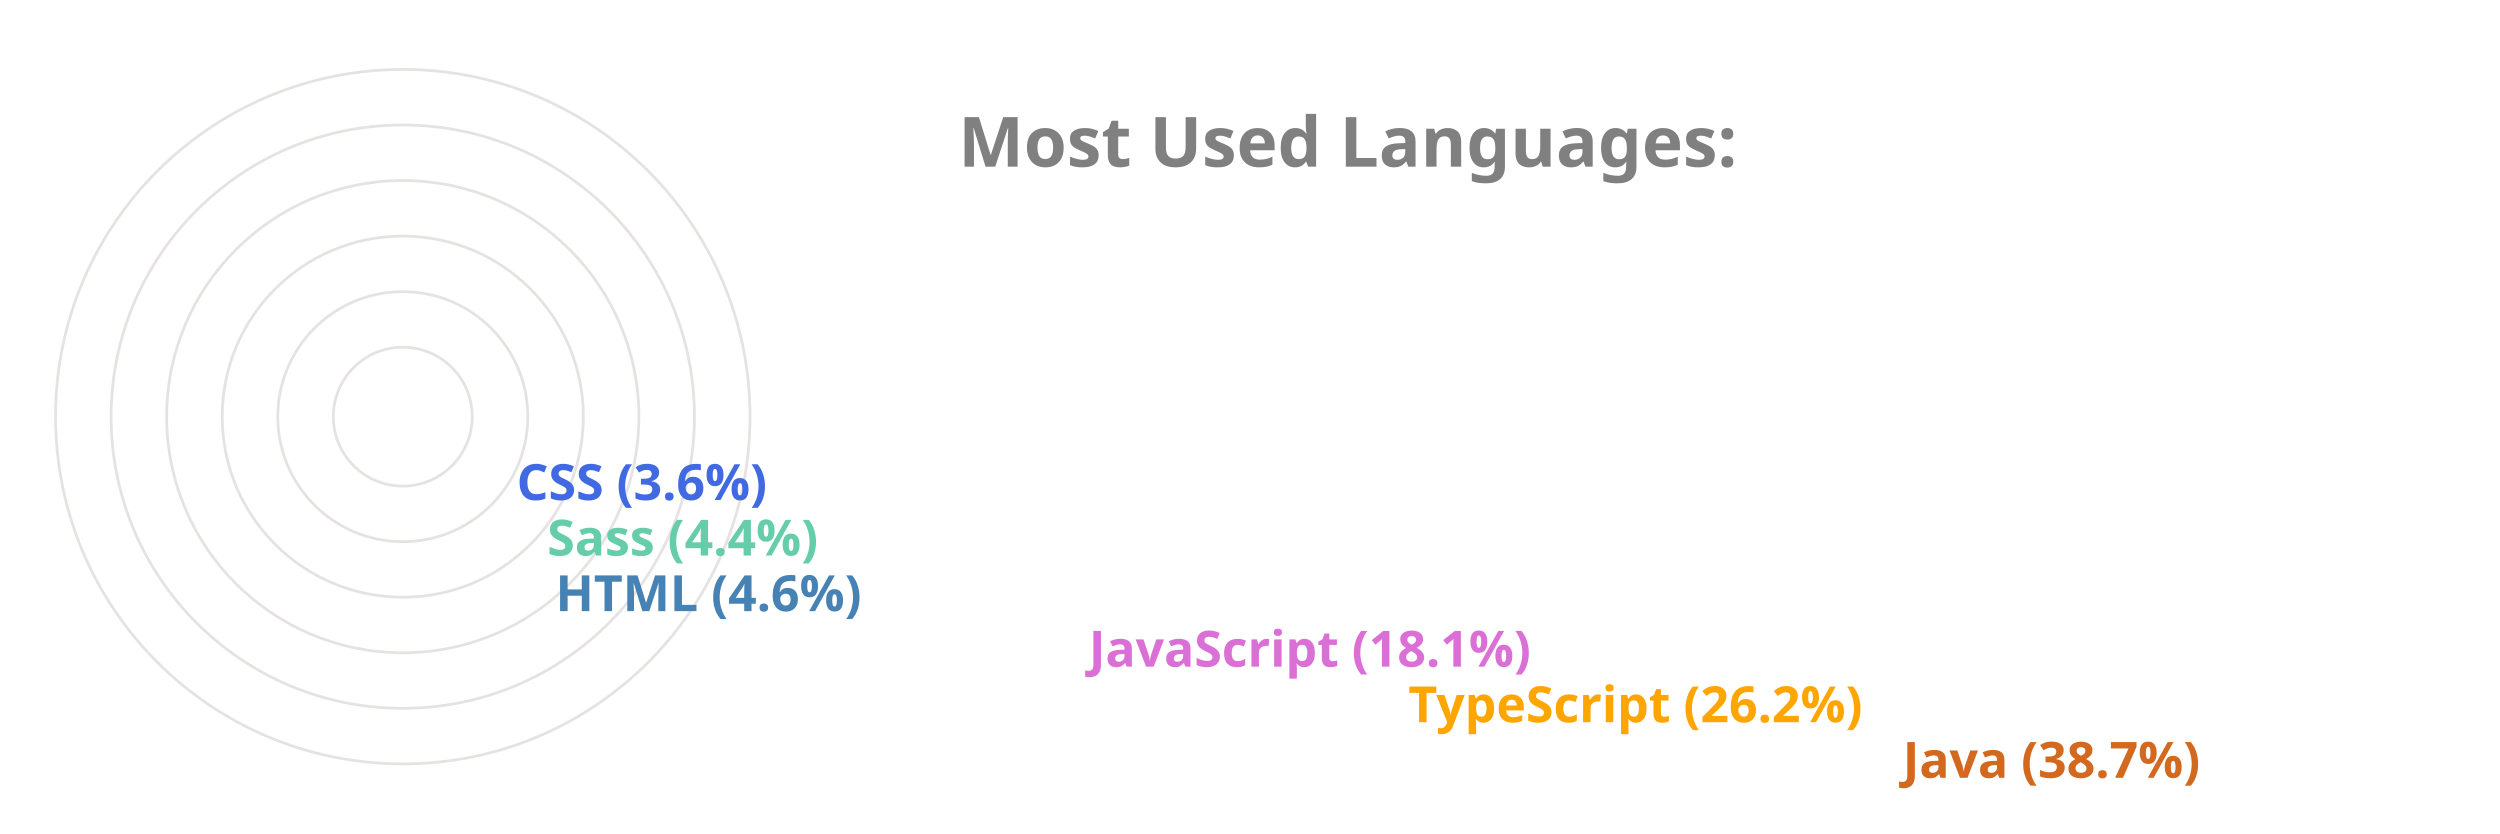
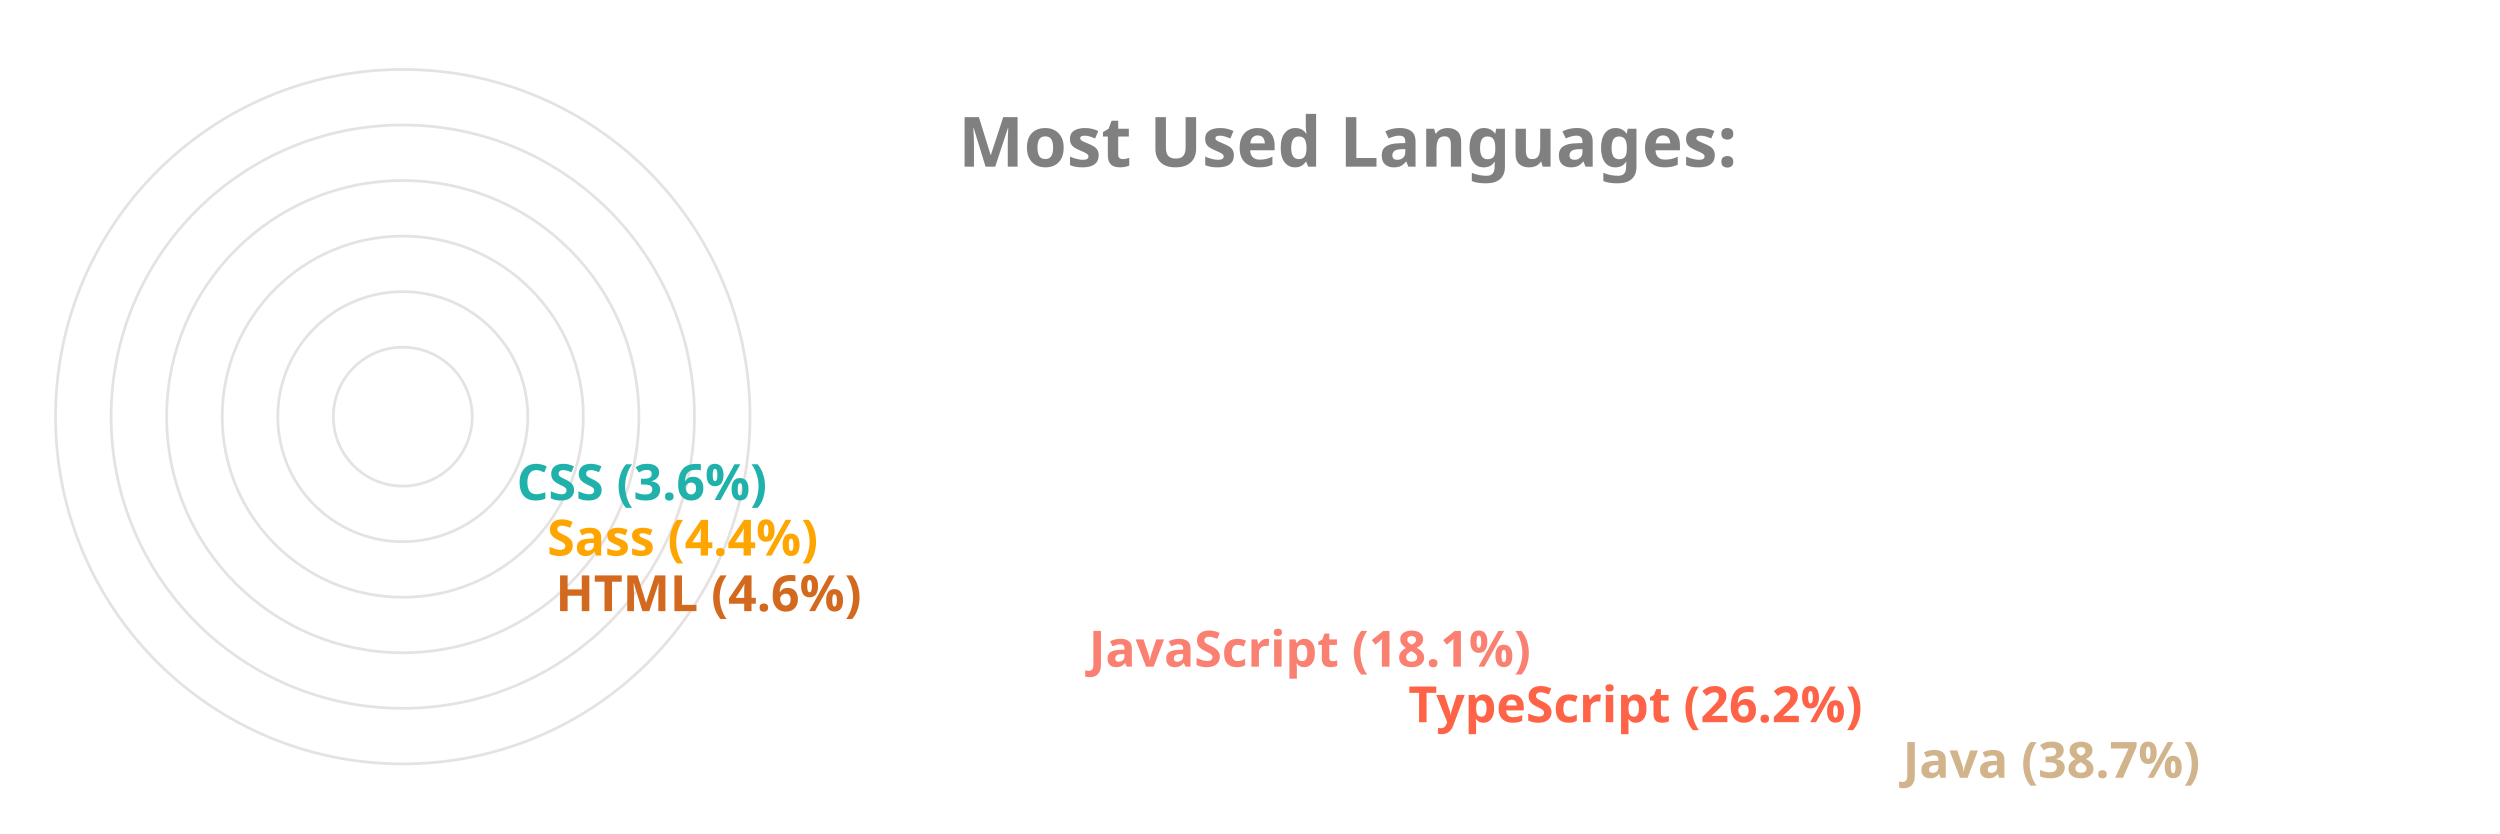
<svg xmlns="http://www.w3.org/2000/svg" viewBox="0 0 650 300" height="200px" width="600px">
  <style>
		.label {
			font: bold 25px sans-serif;
			color: #404040;
			-webkit-text-stroke: 1px white;
	  	}
		.name {
			font: bold 18px sans-serif;
			color: #404040;
	  	}

		.line {
			stroke-dasharray: 1000;
			stroke-dashoffset: 1000;
			animation: dash 3.5s ease-in-out forwards;	
			animation-iteration-count: infinite;
			animation-direction: alternate-reverse;
		}

		.path {
			stroke-dasharray: 1000;
			stroke-dashoffset: 1000;
			animation: dash 3.5s ease-in-out forwards;	
			animation-iteration-count: infinite;
			animation-direction: alternate-reverse;
		}
		  
		@keyframes dash {
			to {
				stroke-dashoffset: 0;
			}
		}

	</style>
  <g stroke="#E6E2E1" fill="none" stroke-width="1">
    <circle cx="20" cy="150" r="125" />
    <circle cx="20" cy="150" r="105" />
    <circle cx="20" cy="150" r="85" />
    <circle cx="20" cy="150" r="65" />
    <circle cx="20" cy="150" r="45" />
    <circle cx="20" cy="150" r="25" />
  </g>
  <g fill="none" stroke-width="20" class="line">
-     <line x2="550" y2="275" x1="20" y1="275" stroke="Chocolate" />
-     <line x2="372" y2="255" x1="20" y1="255" stroke="Orange" />
-     <line x2="257" y2="235" x1="20" y1="235" stroke="Orchid" />
-     <line x2="65" y2="215" x1="20" y1="215" stroke="SteelBlue" />
-     <line x2="62" y2="195" x1="20" y1="195" stroke="MediumAquaMarine" />
-     <line x2="51" y2="175" x1="20" y1="175" stroke="RoyalBlue" />
+     <line x2="550" y2="275" x1="20" y1="275" stroke="Tan" />
+     <line x2="372" y2="255" x1="20" y1="255" stroke="Tomato" />
+     <line x2="257" y2="235" x1="20" y1="235" stroke="Salmon" />
+     <line x2="65" y2="215" x1="20" y1="215" stroke="Chocolate" />
+     <line x2="62" y2="195" x1="20" y1="195" stroke="Orange" />
+     <line x2="51" y2="175" x1="20" y1="175" stroke="LightSeaGreen" />
  </g>
  <g fill="none" stroke-width="20" stroke-linecap="round" class="path">
-     <path d="M 20 275 A 125 125 45 0 1 -77 71" stroke="Chocolate" />
-     <path d="M 20 255 A 105 105 45 0 1 -74 103" stroke="Orange" />
-     <path d="M 20 235 A 85 85 45 0 1 -60 123" stroke="Orchid" />
-     <path d="M 20 215 A 65 65 45 0 1 -44 144" stroke="SteelBlue" />
-     <path d="M 20 195 A 45 45 45 0 1 -24 146" stroke="MediumAquaMarine" />
-     <path d="M 20 175 A 25 25 45 0 1 -4 148" stroke="RoyalBlue" />
+     <path d="M 20 275 A 125 125 45 0 1 -77 71" stroke="Tan" />
+     <path d="M 20 255 A 105 105 45 0 1 -74 103" stroke="Tomato" />
+     <path d="M 20 235 A 85 85 45 0 1 -60 123" stroke="Salmon" />
+     <path d="M 20 215 A 65 65 45 0 1 -44 144" stroke="Chocolate" />
+     <path d="M 20 195 A 45 45 45 0 1 -24 146" stroke="Orange" />
+     <path d="M 20 175 A 25 25 45 0 1 -4 148" stroke="LightSeaGreen" />
  </g>
  <g class="name">
-     <text x="560" y="280" fill="Chocolate">Java (38.7%)</text>
-     <text x="382" y="260" fill="Orange">TypeScript (26.2%)</text>
-     <text x="267" y="240" fill="Orchid">JavaScript (18.1%)</text>
-     <text x="75" y="220" fill="SteelBlue">HTML (4.6%)</text>
-     <text x="72" y="200" fill="MediumAquaMarine">Sass (4.4%)</text>
-     <text x="61" y="180" fill="RoyalBlue">CSS (3.6%)</text>
+     <text x="560" y="280" fill="Tan">Java (38.7%)</text>
+     <text x="382" y="260" fill="Tomato">TypeScript (26.2%)</text>
+     <text x="267" y="240" fill="Salmon">JavaScript (18.1%)</text>
+     <text x="75" y="220" fill="Chocolate">HTML (4.6%)</text>
+     <text x="72" y="200" fill="Orange">Sass (4.4%)</text>
+     <text x="61" y="180" fill="LightSeaGreen">CSS (3.6%)</text>
  </g>
  <g class="label">
    <text x="220" y="60" fill="grey">Most Used Languages:</text>
  </g>
</svg>
